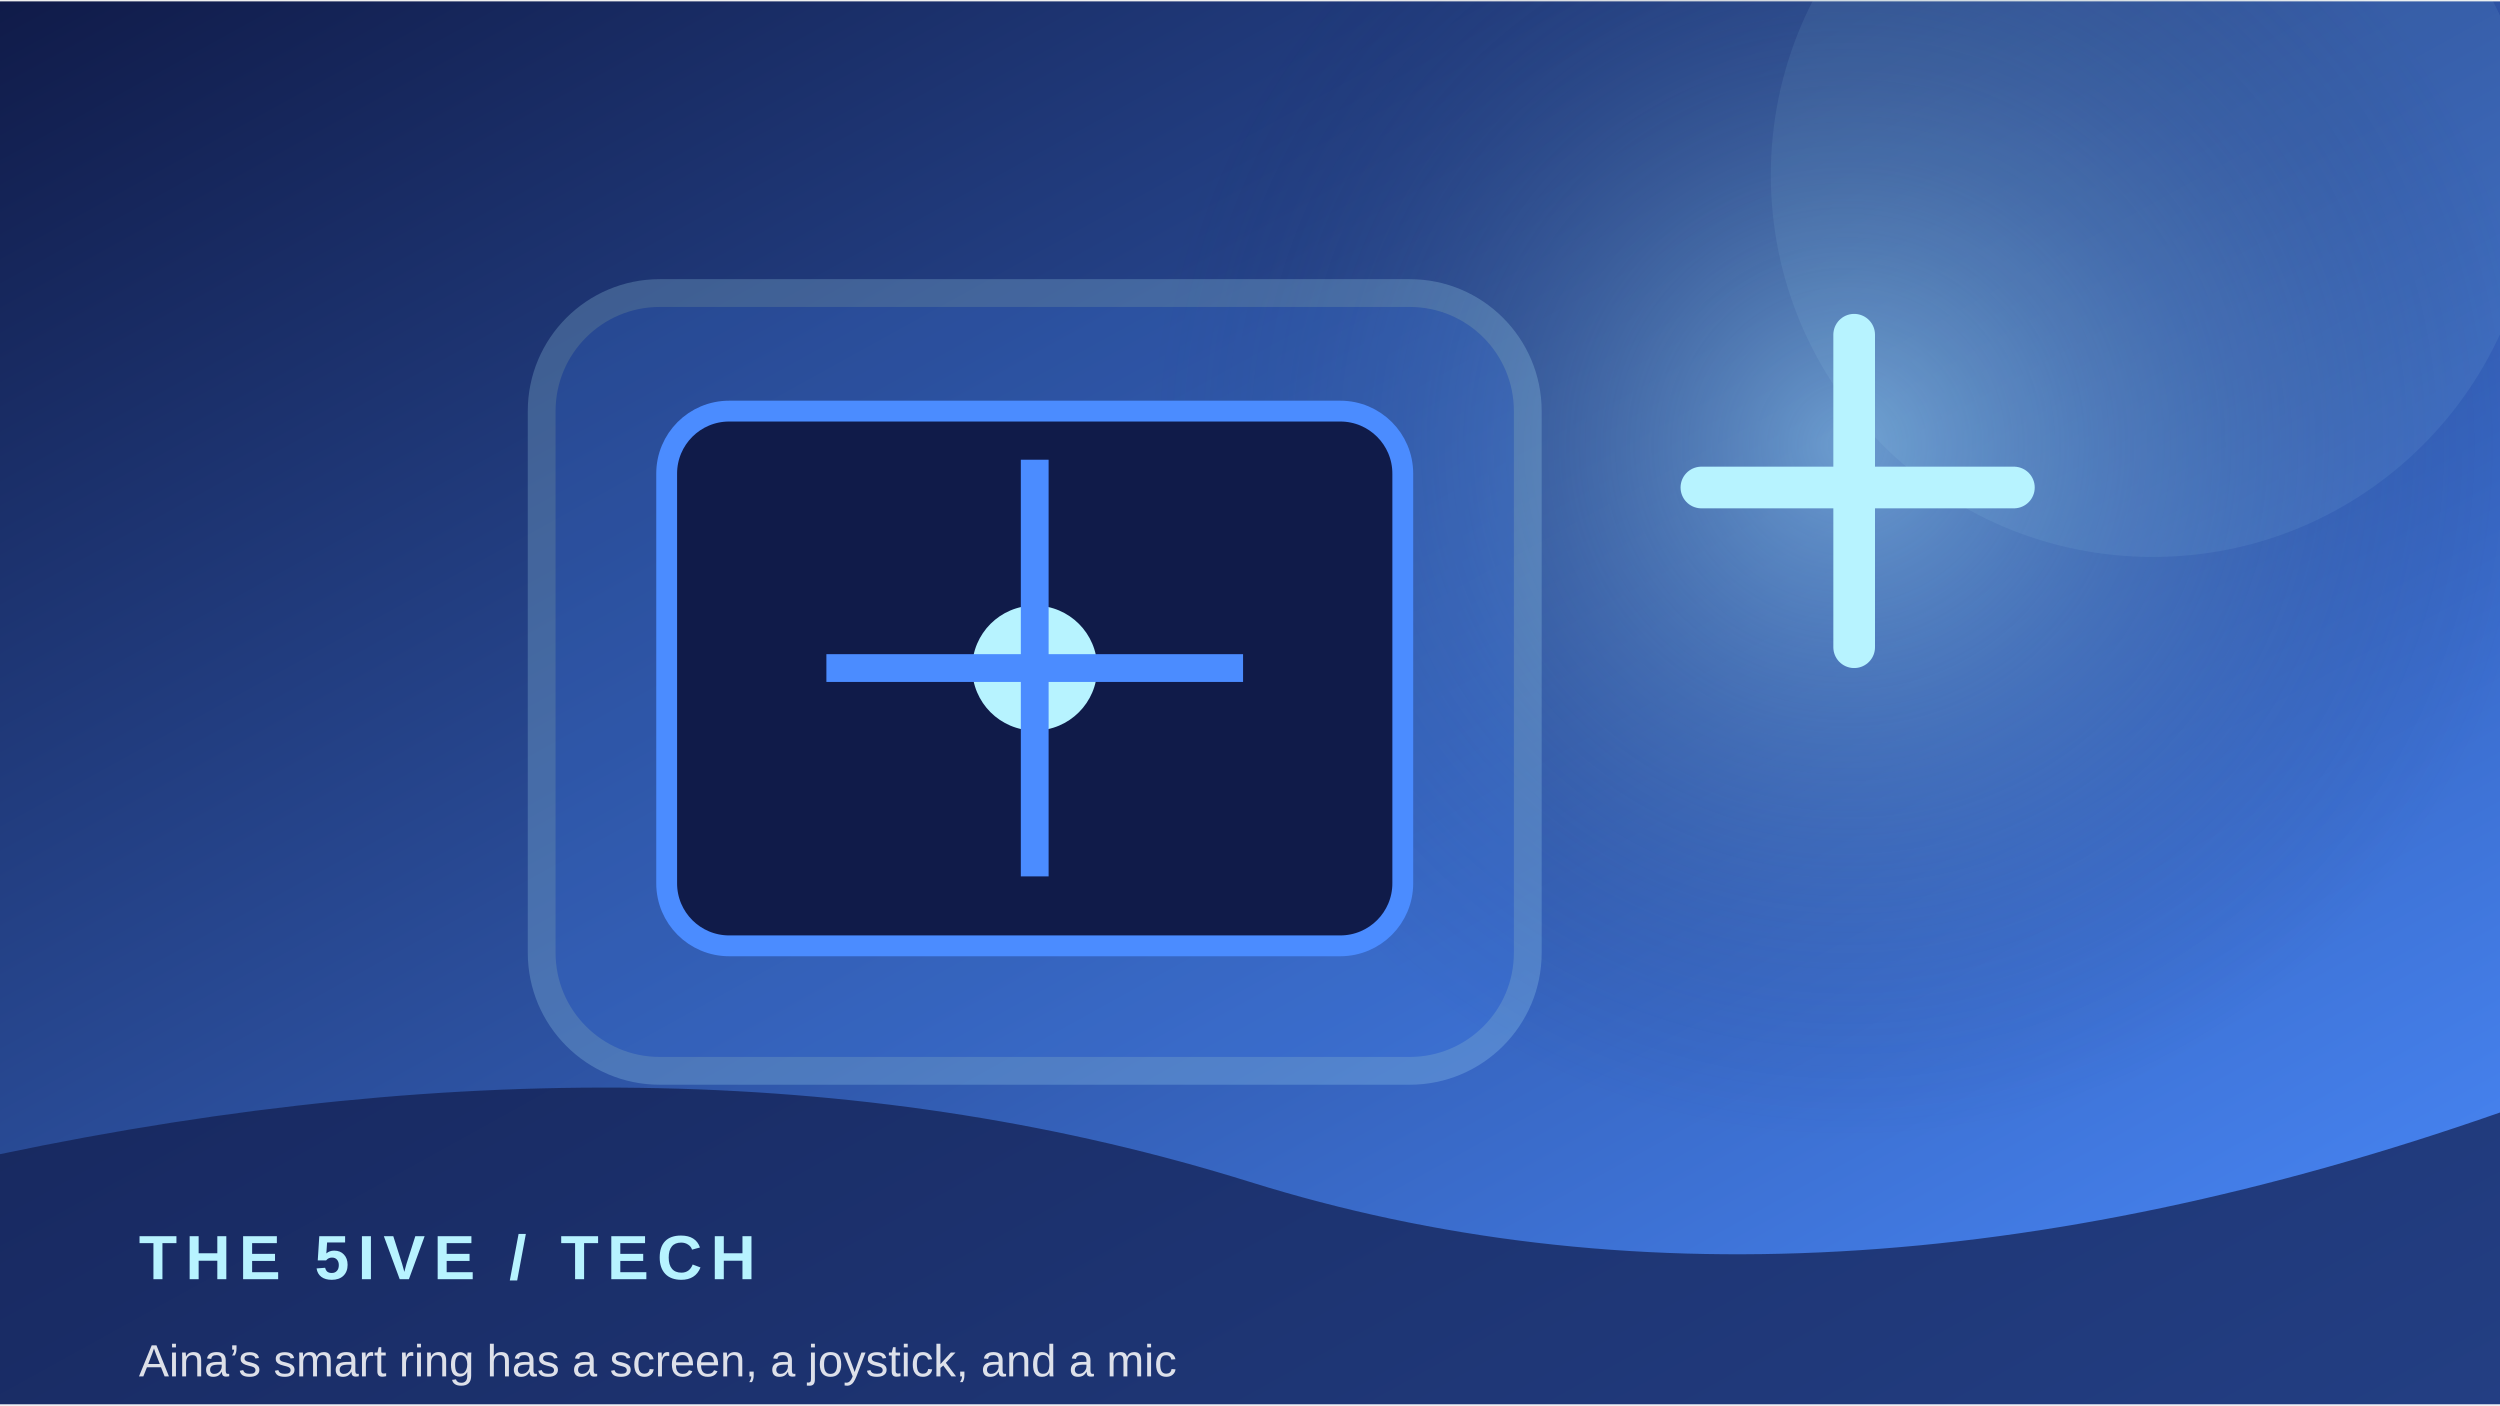
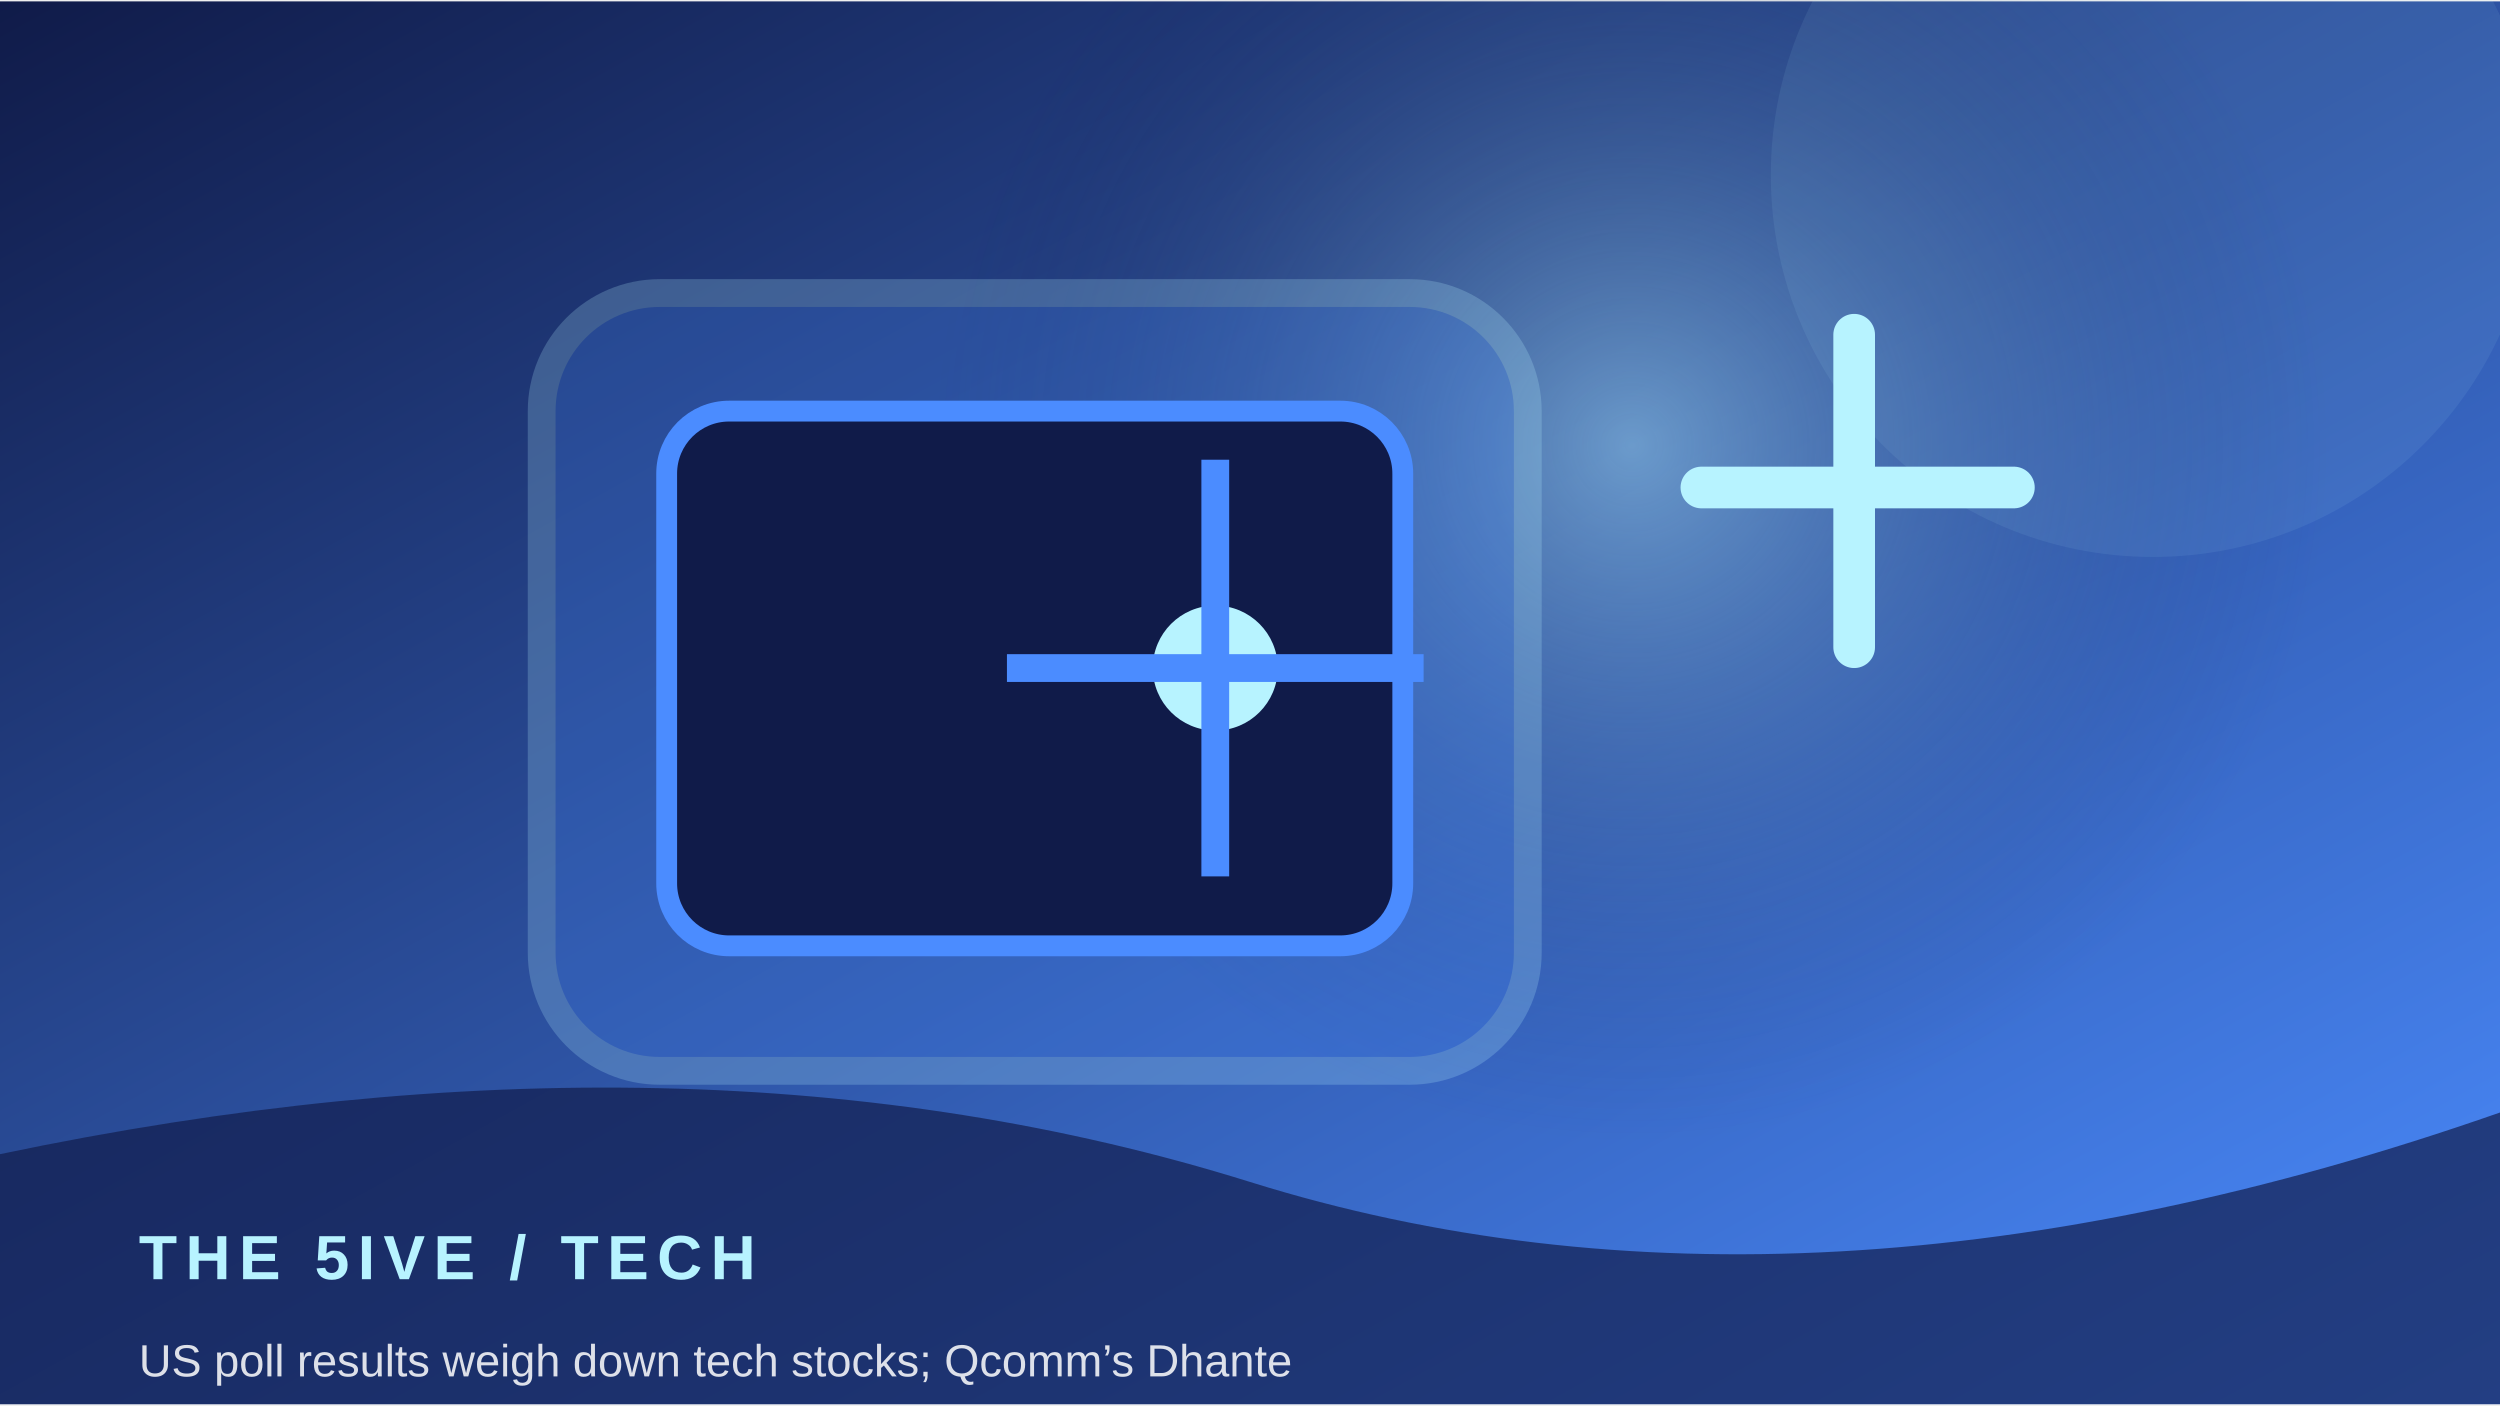
<svg xmlns="http://www.w3.org/2000/svg" width="900" height="506" viewBox="0 0 360 202">
  <defs>
    <linearGradient id="g" x1="0" y1="0" x2="1" y2="1">
      <stop stop-color="#101b49" />
      <stop offset="1" stop-color="#4b8cff" />
    </linearGradient>
    <radialGradient id="r">
      <stop stop-color="#b7f3ff" stop-opacity=".45" />
      <stop offset="1" stop-color="#101b49" stop-opacity="0" />
    </radialGradient>
  </defs>
  <rect width="360" height="202" fill="url(#g)" />
-   <circle cx="266" cy="64" r="100" fill="url(#r)" />
+   <circle cx="235" cy="64" r="100" fill="url(#r)" />
  <circle cx="310" cy="25" r="55" fill="#b7f3ff" opacity=".08" />
  <rect x="78" y="42" width="142" height="112" rx="17" fill="#4b8cff" opacity=".22" stroke="#b7f3ff" stroke-width="4" />
  <rect x="96" y="59" width="106" height="77" rx="9" fill="#101b49" stroke="#4b8cff" stroke-width="3" />
-   <circle cx="149" cy="96" r="9" fill="#b7f3ff" />
-   <path d="M149 66 V126 M119 96 H179" stroke="#4b8cff" stroke-width="4" />
+   <circle cx="175" cy="96" r="9" fill="#b7f3ff" />
+   <path d="M175 66 V126 M145 96 H205" stroke="#4b8cff" stroke-width="4" />
  <path d="M245 70 h45 M267 48 v45" stroke="#b7f3ff" stroke-width="6" stroke-linecap="round" />
  <path d="M0 166 Q100 145 180 170 T360 160 V202 H0Z" fill="#101b49" opacity=".68" />
  <text x="20" y="184" font-family="Arial,sans-serif" font-size="9" font-weight="700" letter-spacing="1.2" fill="#b7f3ff">THE 5IVE  /  TECH</text>
-   <text x="20" y="198" font-family="Arial,sans-serif" font-size="6.5" fill="#ffffff" opacity=".85">Aina’s smart ring has a screen, a joystick, and a mic </text>
+   <text x="20" y="198" font-family="Arial,sans-serif" font-size="6.5" fill="#ffffff" opacity=".85">US poll results weigh down tech stocks; Qcomm’s Dhante</text>
</svg>
